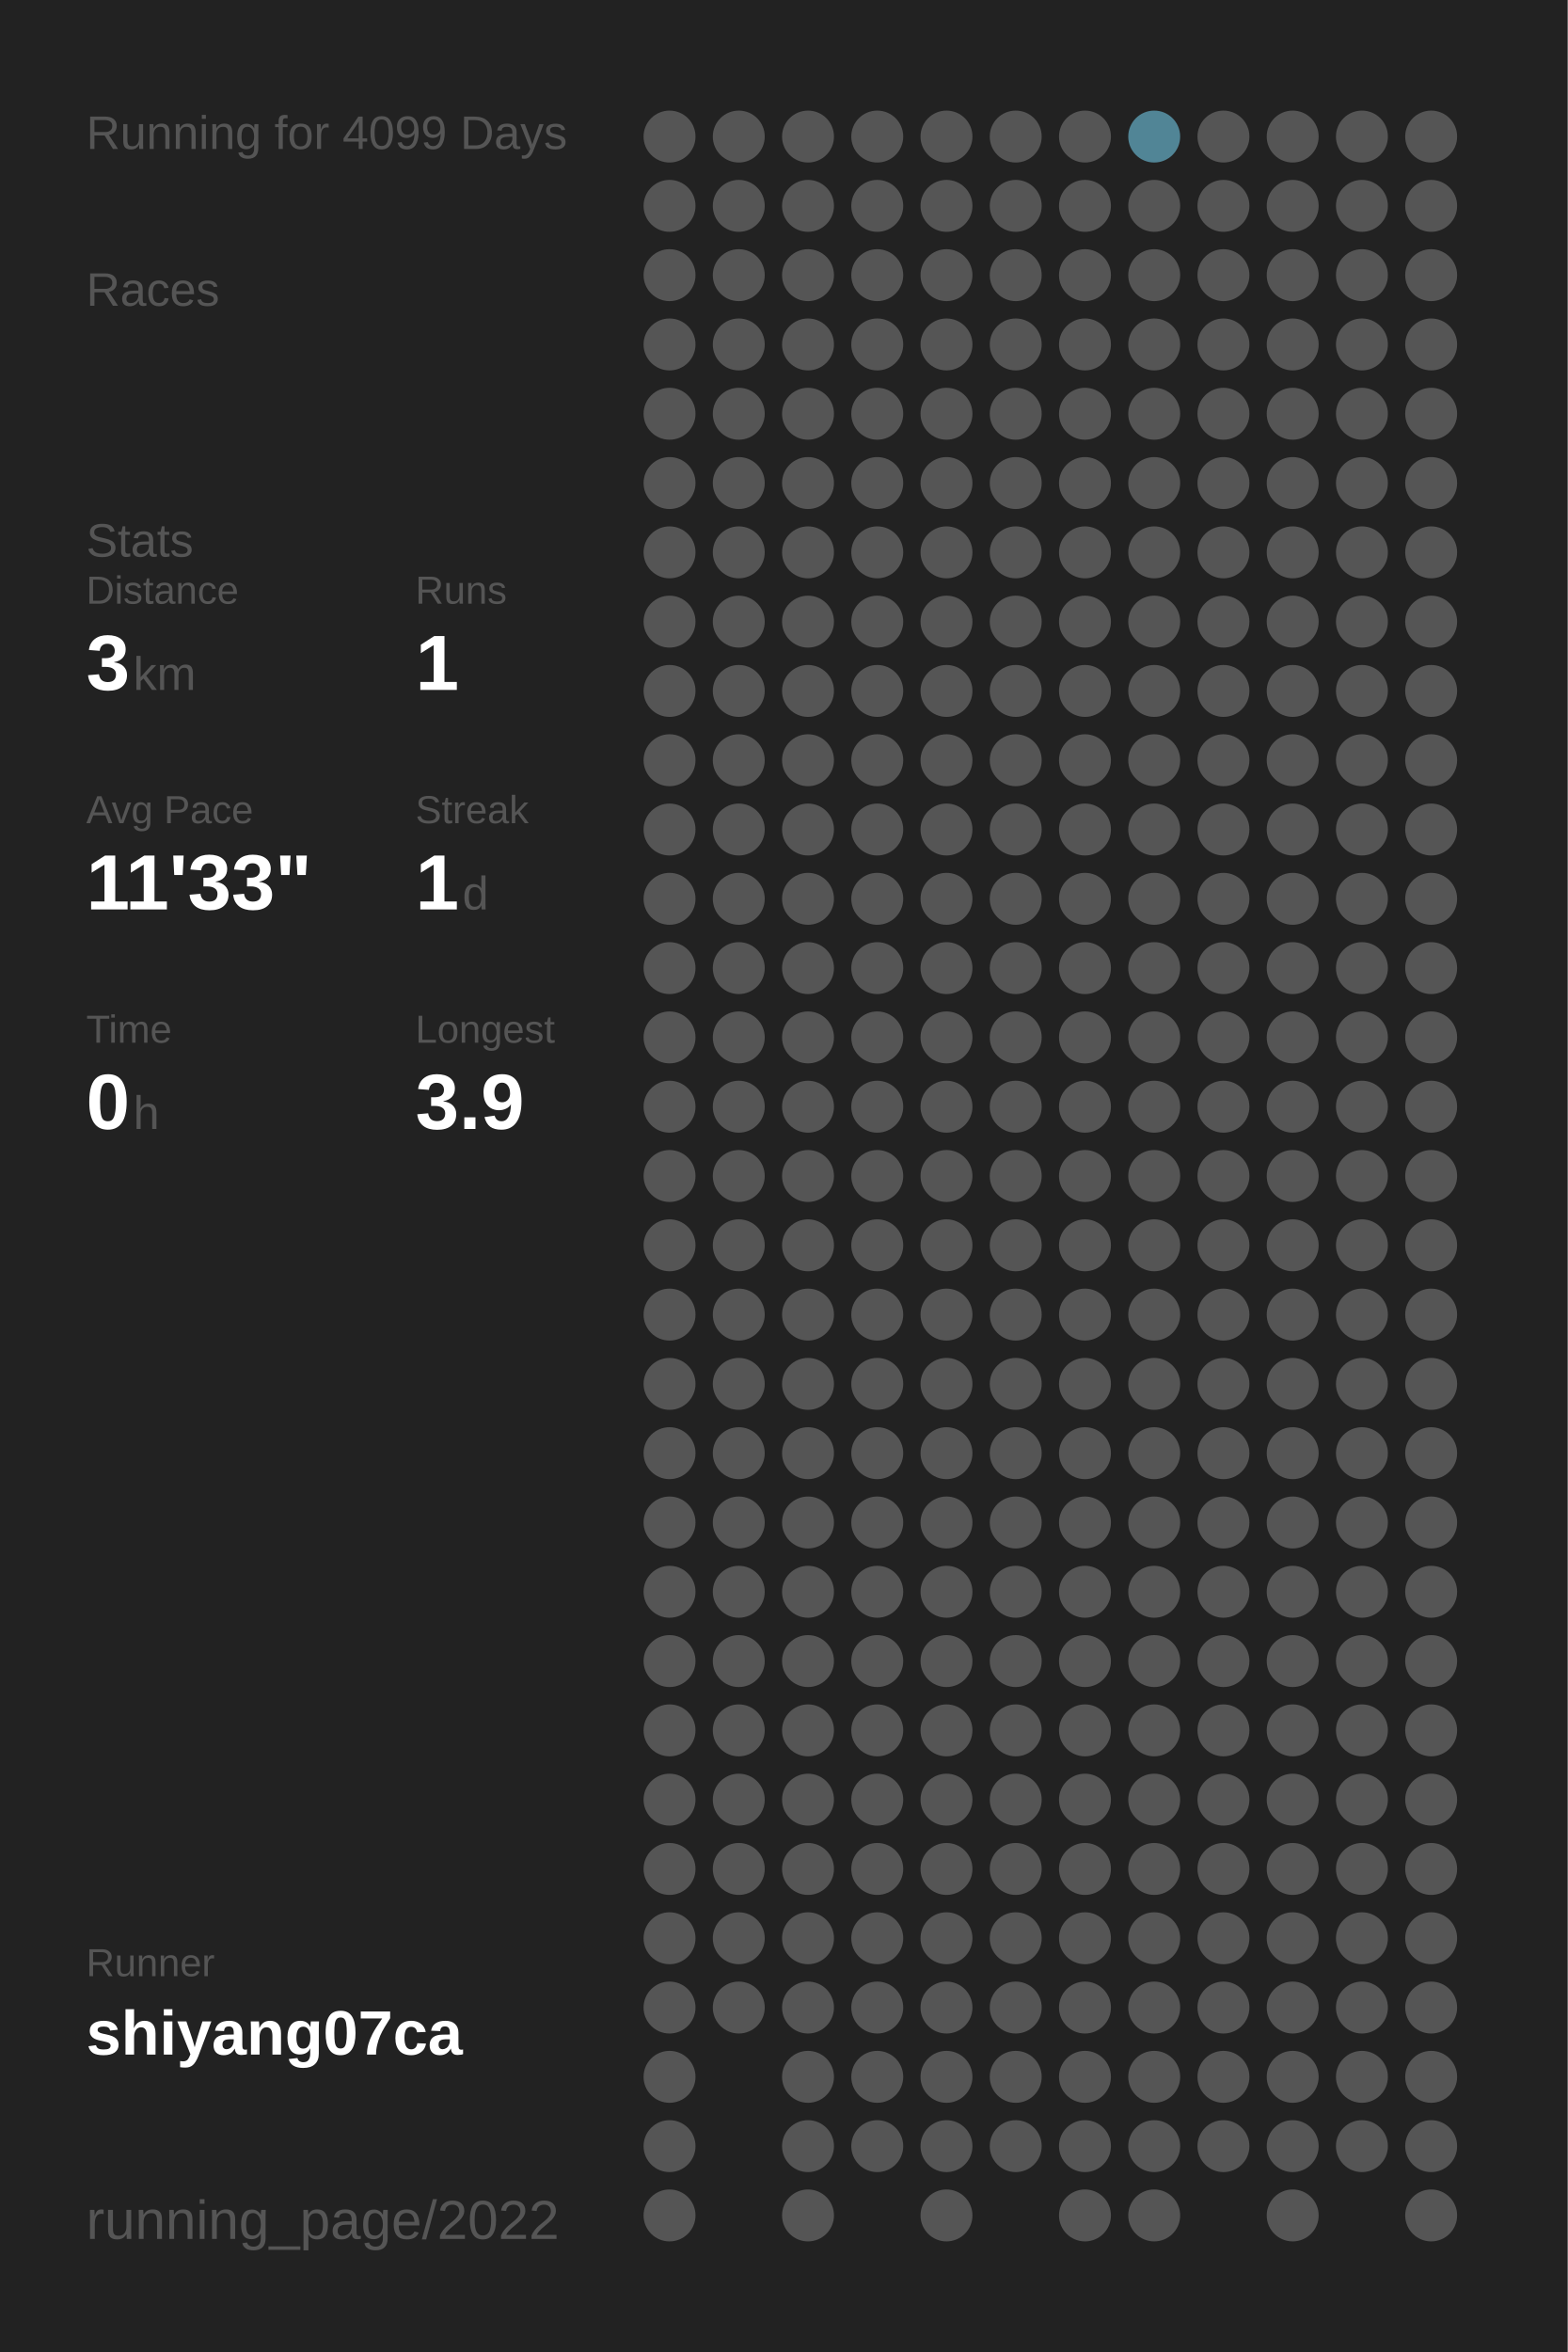
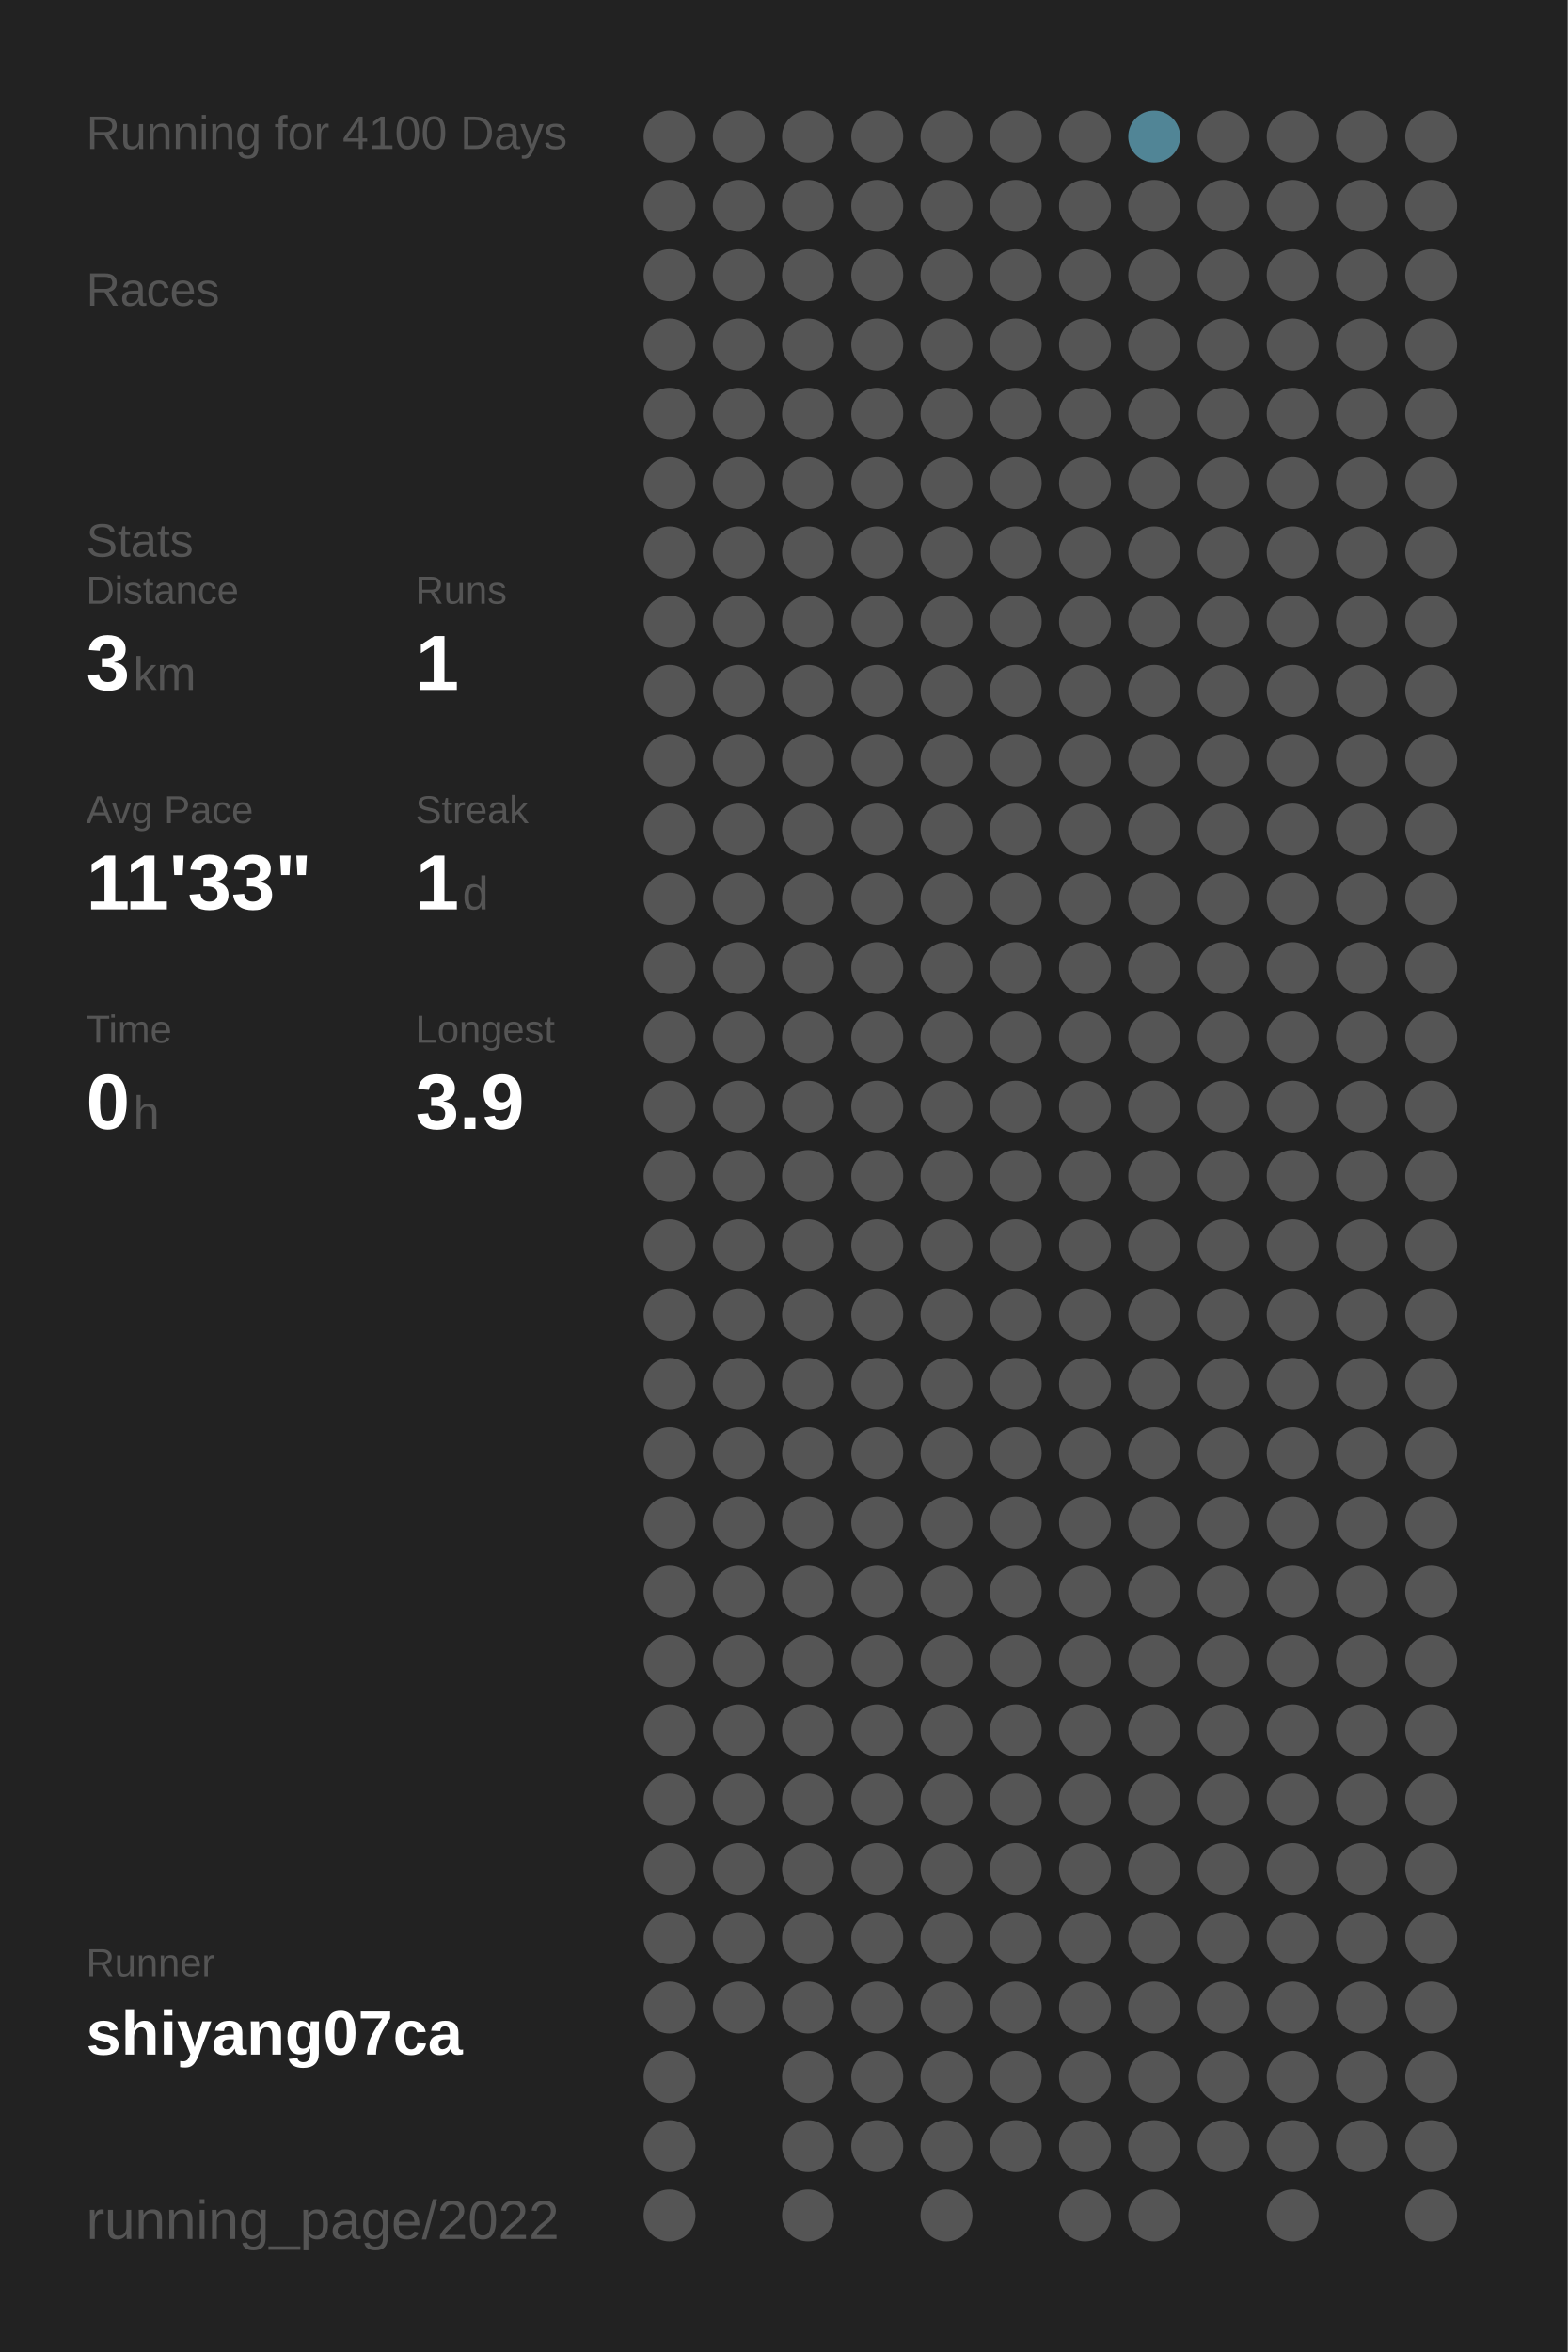
<svg xmlns="http://www.w3.org/2000/svg" baseProfile="full" height="300mm" version="1.1" viewBox="0,0,200,300" width="200mm">
  <defs />
  <rect fill="#222222" height="300" width="200" x="0" y="0" />
-   <text fill="#555555" style="font-size:6px; font-family:Arial;" x="11" y="19">Running for 4099 Days</text>
+   <text fill="#555555" style="font-size:6px; font-family:Arial;" x="11" y="19">Running for 4100 Days</text>
  <text fill="#555555" style="font-size:6px; font-family:Arial;" x="11" y="39">Races</text>
  <text fill="#555555" style="font-size:6px; font-family:Arial;" x="11" y="71">Stats</text>
  <text fill="#555555" style="font-size:5px; font-family:Arial;" x="11" y="77">Distance</text>
  <text fill="#FFFFFF" style="font-size:10px; font-family:Arial; font-weight:bold;" x="11" y="88">3</text>
  <text fill="#555555" style="font-size:6px; font-family:Arial;" x="17" y="88">km</text>
  <text fill="#555555" style="font-size:5px; font-family:Arial;" x="53" y="77">Runs</text>
  <text fill="#FFFFFF" style="font-size:10px; font-family:Arial; font-weight:bold;" x="53" y="88">1</text>
  <text fill="#555555" style="font-size:5px; font-family:Arial;" x="11" y="105">Avg Pace</text>
  <text fill="#FFFFFF" style="font-size:10px; font-family:Arial; font-weight:bold;" x="11" y="116">11'33"</text>
  <text fill="#555555" style="font-size:5px; font-family:Arial;" x="53" y="105">Streak</text>
  <text fill="#FFFFFF" style="font-size:10px; font-family:Arial; font-weight:bold;" x="53" y="116">1</text>
  <text fill="#555555" style="font-size:6px; font-family:Arial;" x="59" y="116">d</text>
  <text fill="#555555" style="font-size:5px; font-family:Arial;" x="11" y="133">Time</text>
  <text fill="#FFFFFF" style="font-size:10px; font-family:Arial; font-weight:bold;" x="11" y="144">0</text>
  <text fill="#555555" style="font-size:6px; font-family:Arial;" x="17" y="144">h</text>
  <text fill="#555555" style="font-size:5px; font-family:Arial;" x="53" y="133">Longest</text>
  <text fill="#FFFFFF" style="font-size:10px; font-family:Arial; font-weight:bold;" x="53" y="144">3.9</text>
  <text fill="#555555" style="font-size:5px; font-family:Arial;" x="11" y="252.065">Runner</text>
  <text fill="#FFFFFF" style="font-size:8px; font-family:Arial; font-weight:bold;" x="11" y="262.065">shiyang07ca</text>
  <text fill="#555555" style="font-size:7px; font-family:Arial;" x="11" y="285.581">running_page/2022</text>
  <circle cx="85.417" cy="17.419" fill="#555555" r="3.312" />
  <circle cx="85.417" cy="26.258" fill="#555555" r="3.312" />
  <circle cx="85.417" cy="35.097" fill="#555555" r="3.312" />
  <circle cx="85.417" cy="43.935" fill="#555555" r="3.312" />
  <circle cx="85.417" cy="52.774" fill="#555555" r="3.312" />
  <circle cx="85.417" cy="61.613" fill="#555555" r="3.312" />
  <circle cx="85.417" cy="70.452" fill="#555555" r="3.312" />
  <circle cx="85.417" cy="79.29" fill="#555555" r="3.312" />
  <circle cx="85.417" cy="88.129" fill="#555555" r="3.312" />
  <circle cx="85.417" cy="96.968" fill="#555555" r="3.312" />
  <circle cx="85.417" cy="105.806" fill="#555555" r="3.312" />
  <circle cx="85.417" cy="114.645" fill="#555555" r="3.312" />
  <circle cx="85.417" cy="123.484" fill="#555555" r="3.312" />
  <circle cx="85.417" cy="132.323" fill="#555555" r="3.312" />
  <circle cx="85.417" cy="141.161" fill="#555555" r="3.312" />
  <circle cx="85.417" cy="150" fill="#555555" r="3.312" />
  <circle cx="85.417" cy="158.839" fill="#555555" r="3.312" />
  <circle cx="85.417" cy="167.677" fill="#555555" r="3.312" />
  <circle cx="85.417" cy="176.516" fill="#555555" r="3.312" />
  <circle cx="85.417" cy="185.355" fill="#555555" r="3.312" />
  <circle cx="85.417" cy="194.194" fill="#555555" r="3.312" />
  <circle cx="85.417" cy="203.032" fill="#555555" r="3.312" />
  <circle cx="85.417" cy="211.871" fill="#555555" r="3.312" />
  <circle cx="85.417" cy="220.71" fill="#555555" r="3.312" />
  <circle cx="85.417" cy="229.548" fill="#555555" r="3.312" />
  <circle cx="85.417" cy="238.387" fill="#555555" r="3.312" />
  <circle cx="85.417" cy="247.226" fill="#555555" r="3.312" />
  <circle cx="85.417" cy="256.065" fill="#555555" r="3.312" />
  <circle cx="85.417" cy="264.903" fill="#555555" r="3.312" />
  <circle cx="85.417" cy="273.742" fill="#555555" r="3.312" />
  <circle cx="85.417" cy="282.581" fill="#555555" r="3.312" />
  <circle cx="94.25" cy="17.419" fill="#555555" r="3.312" />
  <circle cx="94.25" cy="26.258" fill="#555555" r="3.312" />
  <circle cx="94.25" cy="35.097" fill="#555555" r="3.312" />
  <circle cx="94.25" cy="43.935" fill="#555555" r="3.312" />
  <circle cx="94.25" cy="52.774" fill="#555555" r="3.312" />
  <circle cx="94.25" cy="61.613" fill="#555555" r="3.312" />
  <circle cx="94.25" cy="70.452" fill="#555555" r="3.312" />
  <circle cx="94.25" cy="79.29" fill="#555555" r="3.312" />
  <circle cx="94.25" cy="88.129" fill="#555555" r="3.312" />
  <circle cx="94.25" cy="96.968" fill="#555555" r="3.312" />
  <circle cx="94.25" cy="105.806" fill="#555555" r="3.312" />
  <circle cx="94.25" cy="114.645" fill="#555555" r="3.312" />
  <circle cx="94.25" cy="123.484" fill="#555555" r="3.312" />
  <circle cx="94.25" cy="132.323" fill="#555555" r="3.312" />
  <circle cx="94.25" cy="141.161" fill="#555555" r="3.312" />
  <circle cx="94.25" cy="150" fill="#555555" r="3.312" />
  <circle cx="94.25" cy="158.839" fill="#555555" r="3.312" />
  <circle cx="94.25" cy="167.677" fill="#555555" r="3.312" />
  <circle cx="94.25" cy="176.516" fill="#555555" r="3.312" />
  <circle cx="94.25" cy="185.355" fill="#555555" r="3.312" />
  <circle cx="94.25" cy="194.194" fill="#555555" r="3.312" />
  <circle cx="94.25" cy="203.032" fill="#555555" r="3.312" />
  <circle cx="94.25" cy="211.871" fill="#555555" r="3.312" />
  <circle cx="94.25" cy="220.71" fill="#555555" r="3.312" />
  <circle cx="94.25" cy="229.548" fill="#555555" r="3.312" />
  <circle cx="94.25" cy="238.387" fill="#555555" r="3.312" />
  <circle cx="94.25" cy="247.226" fill="#555555" r="3.312" />
  <circle cx="94.25" cy="256.065" fill="#555555" r="3.312" />
  <circle cx="103.083" cy="17.419" fill="#555555" r="3.312" />
  <circle cx="103.083" cy="26.258" fill="#555555" r="3.312" />
  <circle cx="103.083" cy="35.097" fill="#555555" r="3.312" />
  <circle cx="103.083" cy="43.935" fill="#555555" r="3.312" />
  <circle cx="103.083" cy="52.774" fill="#555555" r="3.312" />
  <circle cx="103.083" cy="61.613" fill="#555555" r="3.312" />
  <circle cx="103.083" cy="70.452" fill="#555555" r="3.312" />
  <circle cx="103.083" cy="79.29" fill="#555555" r="3.312" />
  <circle cx="103.083" cy="88.129" fill="#555555" r="3.312" />
  <circle cx="103.083" cy="96.968" fill="#555555" r="3.312" />
  <circle cx="103.083" cy="105.806" fill="#555555" r="3.312" />
  <circle cx="103.083" cy="114.645" fill="#555555" r="3.312" />
  <circle cx="103.083" cy="123.484" fill="#555555" r="3.312" />
  <circle cx="103.083" cy="132.323" fill="#555555" r="3.312" />
  <circle cx="103.083" cy="141.161" fill="#555555" r="3.312" />
  <circle cx="103.083" cy="150" fill="#555555" r="3.312" />
  <circle cx="103.083" cy="158.839" fill="#555555" r="3.312" />
  <circle cx="103.083" cy="167.677" fill="#555555" r="3.312" />
  <circle cx="103.083" cy="176.516" fill="#555555" r="3.312" />
  <circle cx="103.083" cy="185.355" fill="#555555" r="3.312" />
  <circle cx="103.083" cy="194.194" fill="#555555" r="3.312" />
  <circle cx="103.083" cy="203.032" fill="#555555" r="3.312" />
  <circle cx="103.083" cy="211.871" fill="#555555" r="3.312" />
  <circle cx="103.083" cy="220.71" fill="#555555" r="3.312" />
  <circle cx="103.083" cy="229.548" fill="#555555" r="3.312" />
  <circle cx="103.083" cy="238.387" fill="#555555" r="3.312" />
  <circle cx="103.083" cy="247.226" fill="#555555" r="3.312" />
  <circle cx="103.083" cy="256.065" fill="#555555" r="3.312" />
  <circle cx="103.083" cy="264.903" fill="#555555" r="3.312" />
  <circle cx="103.083" cy="273.742" fill="#555555" r="3.312" />
  <circle cx="103.083" cy="282.581" fill="#555555" r="3.312" />
  <circle cx="111.917" cy="17.419" fill="#555555" r="3.312" />
  <circle cx="111.917" cy="26.258" fill="#555555" r="3.312" />
  <circle cx="111.917" cy="35.097" fill="#555555" r="3.312" />
  <circle cx="111.917" cy="43.935" fill="#555555" r="3.312" />
  <circle cx="111.917" cy="52.774" fill="#555555" r="3.312" />
  <circle cx="111.917" cy="61.613" fill="#555555" r="3.312" />
  <circle cx="111.917" cy="70.452" fill="#555555" r="3.312" />
  <circle cx="111.917" cy="79.29" fill="#555555" r="3.312" />
  <circle cx="111.917" cy="88.129" fill="#555555" r="3.312" />
  <circle cx="111.917" cy="96.968" fill="#555555" r="3.312" />
  <circle cx="111.917" cy="105.806" fill="#555555" r="3.312" />
  <circle cx="111.917" cy="114.645" fill="#555555" r="3.312" />
  <circle cx="111.917" cy="123.484" fill="#555555" r="3.312" />
  <circle cx="111.917" cy="132.323" fill="#555555" r="3.312" />
  <circle cx="111.917" cy="141.161" fill="#555555" r="3.312" />
  <circle cx="111.917" cy="150" fill="#555555" r="3.312" />
  <circle cx="111.917" cy="158.839" fill="#555555" r="3.312" />
  <circle cx="111.917" cy="167.677" fill="#555555" r="3.312" />
  <circle cx="111.917" cy="176.516" fill="#555555" r="3.312" />
  <circle cx="111.917" cy="185.355" fill="#555555" r="3.312" />
  <circle cx="111.917" cy="194.194" fill="#555555" r="3.312" />
  <circle cx="111.917" cy="203.032" fill="#555555" r="3.312" />
  <circle cx="111.917" cy="211.871" fill="#555555" r="3.312" />
  <circle cx="111.917" cy="220.71" fill="#555555" r="3.312" />
  <circle cx="111.917" cy="229.548" fill="#555555" r="3.312" />
  <circle cx="111.917" cy="238.387" fill="#555555" r="3.312" />
  <circle cx="111.917" cy="247.226" fill="#555555" r="3.312" />
  <circle cx="111.917" cy="256.065" fill="#555555" r="3.312" />
  <circle cx="111.917" cy="264.903" fill="#555555" r="3.312" />
  <circle cx="111.917" cy="273.742" fill="#555555" r="3.312" />
  <circle cx="120.75" cy="17.419" fill="#555555" r="3.312" />
  <circle cx="120.75" cy="26.258" fill="#555555" r="3.312" />
  <circle cx="120.75" cy="35.097" fill="#555555" r="3.312" />
  <circle cx="120.75" cy="43.935" fill="#555555" r="3.312" />
  <circle cx="120.75" cy="52.774" fill="#555555" r="3.312" />
  <circle cx="120.75" cy="61.613" fill="#555555" r="3.312" />
  <circle cx="120.75" cy="70.452" fill="#555555" r="3.312" />
  <circle cx="120.75" cy="79.29" fill="#555555" r="3.312" />
  <circle cx="120.75" cy="88.129" fill="#555555" r="3.312" />
  <circle cx="120.75" cy="96.968" fill="#555555" r="3.312" />
  <circle cx="120.75" cy="105.806" fill="#555555" r="3.312" />
  <circle cx="120.75" cy="114.645" fill="#555555" r="3.312" />
  <circle cx="120.75" cy="123.484" fill="#555555" r="3.312" />
  <circle cx="120.75" cy="132.323" fill="#555555" r="3.312" />
  <circle cx="120.75" cy="141.161" fill="#555555" r="3.312" />
  <circle cx="120.75" cy="150" fill="#555555" r="3.312" />
  <circle cx="120.75" cy="158.839" fill="#555555" r="3.312" />
  <circle cx="120.75" cy="167.677" fill="#555555" r="3.312" />
  <circle cx="120.75" cy="176.516" fill="#555555" r="3.312" />
  <circle cx="120.75" cy="185.355" fill="#555555" r="3.312" />
  <circle cx="120.75" cy="194.194" fill="#555555" r="3.312" />
  <circle cx="120.75" cy="203.032" fill="#555555" r="3.312" />
  <circle cx="120.75" cy="211.871" fill="#555555" r="3.312" />
  <circle cx="120.75" cy="220.71" fill="#555555" r="3.312" />
  <circle cx="120.75" cy="229.548" fill="#555555" r="3.312" />
  <circle cx="120.75" cy="238.387" fill="#555555" r="3.312" />
  <circle cx="120.75" cy="247.226" fill="#555555" r="3.312" />
  <circle cx="120.75" cy="256.065" fill="#555555" r="3.312" />
  <circle cx="120.75" cy="264.903" fill="#555555" r="3.312" />
  <circle cx="120.75" cy="273.742" fill="#555555" r="3.312" />
  <circle cx="120.75" cy="282.581" fill="#555555" r="3.312" />
  <circle cx="129.583" cy="17.419" fill="#555555" r="3.312" />
  <circle cx="129.583" cy="26.258" fill="#555555" r="3.312" />
  <circle cx="129.583" cy="35.097" fill="#555555" r="3.312" />
  <circle cx="129.583" cy="43.935" fill="#555555" r="3.312" />
  <circle cx="129.583" cy="52.774" fill="#555555" r="3.312" />
  <circle cx="129.583" cy="61.613" fill="#555555" r="3.312" />
  <circle cx="129.583" cy="70.452" fill="#555555" r="3.312" />
  <circle cx="129.583" cy="79.29" fill="#555555" r="3.312" />
  <circle cx="129.583" cy="88.129" fill="#555555" r="3.312" />
  <circle cx="129.583" cy="96.968" fill="#555555" r="3.312" />
  <circle cx="129.583" cy="105.806" fill="#555555" r="3.312" />
  <circle cx="129.583" cy="114.645" fill="#555555" r="3.312" />
  <circle cx="129.583" cy="123.484" fill="#555555" r="3.312" />
  <circle cx="129.583" cy="132.323" fill="#555555" r="3.312" />
  <circle cx="129.583" cy="141.161" fill="#555555" r="3.312" />
  <circle cx="129.583" cy="150" fill="#555555" r="3.312" />
  <circle cx="129.583" cy="158.839" fill="#555555" r="3.312" />
  <circle cx="129.583" cy="167.677" fill="#555555" r="3.312" />
  <circle cx="129.583" cy="176.516" fill="#555555" r="3.312" />
  <circle cx="129.583" cy="185.355" fill="#555555" r="3.312" />
  <circle cx="129.583" cy="194.194" fill="#555555" r="3.312" />
  <circle cx="129.583" cy="203.032" fill="#555555" r="3.312" />
  <circle cx="129.583" cy="211.871" fill="#555555" r="3.312" />
  <circle cx="129.583" cy="220.71" fill="#555555" r="3.312" />
  <circle cx="129.583" cy="229.548" fill="#555555" r="3.312" />
  <circle cx="129.583" cy="238.387" fill="#555555" r="3.312" />
  <circle cx="129.583" cy="247.226" fill="#555555" r="3.312" />
  <circle cx="129.583" cy="256.065" fill="#555555" r="3.312" />
  <circle cx="129.583" cy="264.903" fill="#555555" r="3.312" />
  <circle cx="129.583" cy="273.742" fill="#555555" r="3.312" />
  <circle cx="138.417" cy="17.419" fill="#555555" r="3.312" />
  <circle cx="138.417" cy="26.258" fill="#555555" r="3.312" />
  <circle cx="138.417" cy="35.097" fill="#555555" r="3.312" />
  <circle cx="138.417" cy="43.935" fill="#555555" r="3.312" />
  <circle cx="138.417" cy="52.774" fill="#555555" r="3.312" />
  <circle cx="138.417" cy="61.613" fill="#555555" r="3.312" />
  <circle cx="138.417" cy="70.452" fill="#555555" r="3.312" />
  <circle cx="138.417" cy="79.29" fill="#555555" r="3.312" />
  <circle cx="138.417" cy="88.129" fill="#555555" r="3.312" />
  <circle cx="138.417" cy="96.968" fill="#555555" r="3.312" />
  <circle cx="138.417" cy="105.806" fill="#555555" r="3.312" />
  <circle cx="138.417" cy="114.645" fill="#555555" r="3.312" />
  <circle cx="138.417" cy="123.484" fill="#555555" r="3.312" />
  <circle cx="138.417" cy="132.323" fill="#555555" r="3.312" />
  <circle cx="138.417" cy="141.161" fill="#555555" r="3.312" />
  <circle cx="138.417" cy="150" fill="#555555" r="3.312" />
  <circle cx="138.417" cy="158.839" fill="#555555" r="3.312" />
  <circle cx="138.417" cy="167.677" fill="#555555" r="3.312" />
  <circle cx="138.417" cy="176.516" fill="#555555" r="3.312" />
  <circle cx="138.417" cy="185.355" fill="#555555" r="3.312" />
  <circle cx="138.417" cy="194.194" fill="#555555" r="3.312" />
  <circle cx="138.417" cy="203.032" fill="#555555" r="3.312" />
  <circle cx="138.417" cy="211.871" fill="#555555" r="3.312" />
  <circle cx="138.417" cy="220.71" fill="#555555" r="3.312" />
  <circle cx="138.417" cy="229.548" fill="#555555" r="3.312" />
  <circle cx="138.417" cy="238.387" fill="#555555" r="3.312" />
  <circle cx="138.417" cy="247.226" fill="#555555" r="3.312" />
  <circle cx="138.417" cy="256.065" fill="#555555" r="3.312" />
  <circle cx="138.417" cy="264.903" fill="#555555" r="3.312" />
  <circle cx="138.417" cy="273.742" fill="#555555" r="3.312" />
  <circle cx="138.417" cy="282.581" fill="#555555" r="3.312" />
  <circle cx="147.25" cy="17.419" fill="#518596" r="3.312" />
  <circle cx="147.25" cy="26.258" fill="#555555" r="3.312" />
  <circle cx="147.25" cy="35.097" fill="#555555" r="3.312" />
  <circle cx="147.25" cy="43.935" fill="#555555" r="3.312" />
  <circle cx="147.25" cy="52.774" fill="#555555" r="3.312" />
  <circle cx="147.25" cy="61.613" fill="#555555" r="3.312" />
  <circle cx="147.25" cy="70.452" fill="#555555" r="3.312" />
  <circle cx="147.25" cy="79.29" fill="#555555" r="3.312" />
  <circle cx="147.25" cy="88.129" fill="#555555" r="3.312" />
  <circle cx="147.25" cy="96.968" fill="#555555" r="3.312" />
  <circle cx="147.25" cy="105.806" fill="#555555" r="3.312" />
  <circle cx="147.25" cy="114.645" fill="#555555" r="3.312" />
  <circle cx="147.25" cy="123.484" fill="#555555" r="3.312" />
  <circle cx="147.25" cy="132.323" fill="#555555" r="3.312" />
  <circle cx="147.25" cy="141.161" fill="#555555" r="3.312" />
  <circle cx="147.25" cy="150" fill="#555555" r="3.312" />
  <circle cx="147.25" cy="158.839" fill="#555555" r="3.312" />
  <circle cx="147.25" cy="167.677" fill="#555555" r="3.312" />
  <circle cx="147.25" cy="176.516" fill="#555555" r="3.312" />
  <circle cx="147.25" cy="185.355" fill="#555555" r="3.312" />
  <circle cx="147.25" cy="194.194" fill="#555555" r="3.312" />
  <circle cx="147.25" cy="203.032" fill="#555555" r="3.312" />
  <circle cx="147.25" cy="211.871" fill="#555555" r="3.312" />
  <circle cx="147.25" cy="220.71" fill="#555555" r="3.312" />
  <circle cx="147.25" cy="229.548" fill="#555555" r="3.312" />
  <circle cx="147.25" cy="238.387" fill="#555555" r="3.312" />
  <circle cx="147.25" cy="247.226" fill="#555555" r="3.312" />
  <circle cx="147.25" cy="256.065" fill="#555555" r="3.312" />
  <circle cx="147.25" cy="264.903" fill="#555555" r="3.312" />
  <circle cx="147.25" cy="273.742" fill="#555555" r="3.312" />
  <circle cx="147.25" cy="282.581" fill="#555555" r="3.312" />
  <circle cx="156.083" cy="17.419" fill="#555555" r="3.312" />
  <circle cx="156.083" cy="26.258" fill="#555555" r="3.312" />
  <circle cx="156.083" cy="35.097" fill="#555555" r="3.312" />
  <circle cx="156.083" cy="43.935" fill="#555555" r="3.312" />
  <circle cx="156.083" cy="52.774" fill="#555555" r="3.312" />
  <circle cx="156.083" cy="61.613" fill="#555555" r="3.312" />
  <circle cx="156.083" cy="70.452" fill="#555555" r="3.312" />
  <circle cx="156.083" cy="79.29" fill="#555555" r="3.312" />
  <circle cx="156.083" cy="88.129" fill="#555555" r="3.312" />
  <circle cx="156.083" cy="96.968" fill="#555555" r="3.312" />
  <circle cx="156.083" cy="105.806" fill="#555555" r="3.312" />
  <circle cx="156.083" cy="114.645" fill="#555555" r="3.312" />
  <circle cx="156.083" cy="123.484" fill="#555555" r="3.312" />
  <circle cx="156.083" cy="132.323" fill="#555555" r="3.312" />
  <circle cx="156.083" cy="141.161" fill="#555555" r="3.312" />
  <circle cx="156.083" cy="150" fill="#555555" r="3.312" />
  <circle cx="156.083" cy="158.839" fill="#555555" r="3.312" />
  <circle cx="156.083" cy="167.677" fill="#555555" r="3.312" />
  <circle cx="156.083" cy="176.516" fill="#555555" r="3.312" />
  <circle cx="156.083" cy="185.355" fill="#555555" r="3.312" />
  <circle cx="156.083" cy="194.194" fill="#555555" r="3.312" />
  <circle cx="156.083" cy="203.032" fill="#555555" r="3.312" />
  <circle cx="156.083" cy="211.871" fill="#555555" r="3.312" />
  <circle cx="156.083" cy="220.71" fill="#555555" r="3.312" />
  <circle cx="156.083" cy="229.548" fill="#555555" r="3.312" />
  <circle cx="156.083" cy="238.387" fill="#555555" r="3.312" />
  <circle cx="156.083" cy="247.226" fill="#555555" r="3.312" />
  <circle cx="156.083" cy="256.065" fill="#555555" r="3.312" />
  <circle cx="156.083" cy="264.903" fill="#555555" r="3.312" />
  <circle cx="156.083" cy="273.742" fill="#555555" r="3.312" />
  <circle cx="164.917" cy="17.419" fill="#555555" r="3.312" />
  <circle cx="164.917" cy="26.258" fill="#555555" r="3.312" />
  <circle cx="164.917" cy="35.097" fill="#555555" r="3.312" />
  <circle cx="164.917" cy="43.935" fill="#555555" r="3.312" />
  <circle cx="164.917" cy="52.774" fill="#555555" r="3.312" />
  <circle cx="164.917" cy="61.613" fill="#555555" r="3.312" />
  <circle cx="164.917" cy="70.452" fill="#555555" r="3.312" />
  <circle cx="164.917" cy="79.29" fill="#555555" r="3.312" />
  <circle cx="164.917" cy="88.129" fill="#555555" r="3.312" />
  <circle cx="164.917" cy="96.968" fill="#555555" r="3.312" />
  <circle cx="164.917" cy="105.806" fill="#555555" r="3.312" />
  <circle cx="164.917" cy="114.645" fill="#555555" r="3.312" />
  <circle cx="164.917" cy="123.484" fill="#555555" r="3.312" />
  <circle cx="164.917" cy="132.323" fill="#555555" r="3.312" />
  <circle cx="164.917" cy="141.161" fill="#555555" r="3.312" />
  <circle cx="164.917" cy="150" fill="#555555" r="3.312" />
  <circle cx="164.917" cy="158.839" fill="#555555" r="3.312" />
  <circle cx="164.917" cy="167.677" fill="#555555" r="3.312" />
  <circle cx="164.917" cy="176.516" fill="#555555" r="3.312" />
  <circle cx="164.917" cy="185.355" fill="#555555" r="3.312" />
  <circle cx="164.917" cy="194.194" fill="#555555" r="3.312" />
  <circle cx="164.917" cy="203.032" fill="#555555" r="3.312" />
  <circle cx="164.917" cy="211.871" fill="#555555" r="3.312" />
  <circle cx="164.917" cy="220.71" fill="#555555" r="3.312" />
  <circle cx="164.917" cy="229.548" fill="#555555" r="3.312" />
  <circle cx="164.917" cy="238.387" fill="#555555" r="3.312" />
  <circle cx="164.917" cy="247.226" fill="#555555" r="3.312" />
  <circle cx="164.917" cy="256.065" fill="#555555" r="3.312" />
  <circle cx="164.917" cy="264.903" fill="#555555" r="3.312" />
  <circle cx="164.917" cy="273.742" fill="#555555" r="3.312" />
  <circle cx="164.917" cy="282.581" fill="#555555" r="3.312" />
  <circle cx="173.75" cy="17.419" fill="#555555" r="3.312" />
  <circle cx="173.75" cy="26.258" fill="#555555" r="3.312" />
  <circle cx="173.75" cy="35.097" fill="#555555" r="3.312" />
  <circle cx="173.75" cy="43.935" fill="#555555" r="3.312" />
  <circle cx="173.75" cy="52.774" fill="#555555" r="3.312" />
  <circle cx="173.75" cy="61.613" fill="#555555" r="3.312" />
  <circle cx="173.75" cy="70.452" fill="#555555" r="3.312" />
  <circle cx="173.75" cy="79.29" fill="#555555" r="3.312" />
  <circle cx="173.75" cy="88.129" fill="#555555" r="3.312" />
  <circle cx="173.75" cy="96.968" fill="#555555" r="3.312" />
  <circle cx="173.75" cy="105.806" fill="#555555" r="3.312" />
  <circle cx="173.75" cy="114.645" fill="#555555" r="3.312" />
  <circle cx="173.75" cy="123.484" fill="#555555" r="3.312" />
  <circle cx="173.75" cy="132.323" fill="#555555" r="3.312" />
  <circle cx="173.75" cy="141.161" fill="#555555" r="3.312" />
  <circle cx="173.75" cy="150" fill="#555555" r="3.312" />
  <circle cx="173.75" cy="158.839" fill="#555555" r="3.312" />
  <circle cx="173.75" cy="167.677" fill="#555555" r="3.312" />
  <circle cx="173.75" cy="176.516" fill="#555555" r="3.312" />
  <circle cx="173.75" cy="185.355" fill="#555555" r="3.312" />
  <circle cx="173.75" cy="194.194" fill="#555555" r="3.312" />
  <circle cx="173.75" cy="203.032" fill="#555555" r="3.312" />
  <circle cx="173.75" cy="211.871" fill="#555555" r="3.312" />
  <circle cx="173.75" cy="220.71" fill="#555555" r="3.312" />
  <circle cx="173.75" cy="229.548" fill="#555555" r="3.312" />
  <circle cx="173.75" cy="238.387" fill="#555555" r="3.312" />
  <circle cx="173.75" cy="247.226" fill="#555555" r="3.312" />
  <circle cx="173.75" cy="256.065" fill="#555555" r="3.312" />
  <circle cx="173.75" cy="264.903" fill="#555555" r="3.312" />
  <circle cx="173.75" cy="273.742" fill="#555555" r="3.312" />
  <circle cx="182.583" cy="17.419" fill="#555555" r="3.312" />
  <circle cx="182.583" cy="26.258" fill="#555555" r="3.312" />
  <circle cx="182.583" cy="35.097" fill="#555555" r="3.312" />
  <circle cx="182.583" cy="43.935" fill="#555555" r="3.312" />
  <circle cx="182.583" cy="52.774" fill="#555555" r="3.312" />
  <circle cx="182.583" cy="61.613" fill="#555555" r="3.312" />
  <circle cx="182.583" cy="70.452" fill="#555555" r="3.312" />
  <circle cx="182.583" cy="79.29" fill="#555555" r="3.312" />
  <circle cx="182.583" cy="88.129" fill="#555555" r="3.312" />
  <circle cx="182.583" cy="96.968" fill="#555555" r="3.312" />
  <circle cx="182.583" cy="105.806" fill="#555555" r="3.312" />
  <circle cx="182.583" cy="114.645" fill="#555555" r="3.312" />
  <circle cx="182.583" cy="123.484" fill="#555555" r="3.312" />
  <circle cx="182.583" cy="132.323" fill="#555555" r="3.312" />
  <circle cx="182.583" cy="141.161" fill="#555555" r="3.312" />
  <circle cx="182.583" cy="150" fill="#555555" r="3.312" />
  <circle cx="182.583" cy="158.839" fill="#555555" r="3.312" />
  <circle cx="182.583" cy="167.677" fill="#555555" r="3.312" />
  <circle cx="182.583" cy="176.516" fill="#555555" r="3.312" />
  <circle cx="182.583" cy="185.355" fill="#555555" r="3.312" />
  <circle cx="182.583" cy="194.194" fill="#555555" r="3.312" />
  <circle cx="182.583" cy="203.032" fill="#555555" r="3.312" />
  <circle cx="182.583" cy="211.871" fill="#555555" r="3.312" />
  <circle cx="182.583" cy="220.71" fill="#555555" r="3.312" />
  <circle cx="182.583" cy="229.548" fill="#555555" r="3.312" />
  <circle cx="182.583" cy="238.387" fill="#555555" r="3.312" />
  <circle cx="182.583" cy="247.226" fill="#555555" r="3.312" />
  <circle cx="182.583" cy="256.065" fill="#555555" r="3.312" />
  <circle cx="182.583" cy="264.903" fill="#555555" r="3.312" />
  <circle cx="182.583" cy="273.742" fill="#555555" r="3.312" />
  <circle cx="182.583" cy="282.581" fill="#555555" r="3.312" />
</svg>
